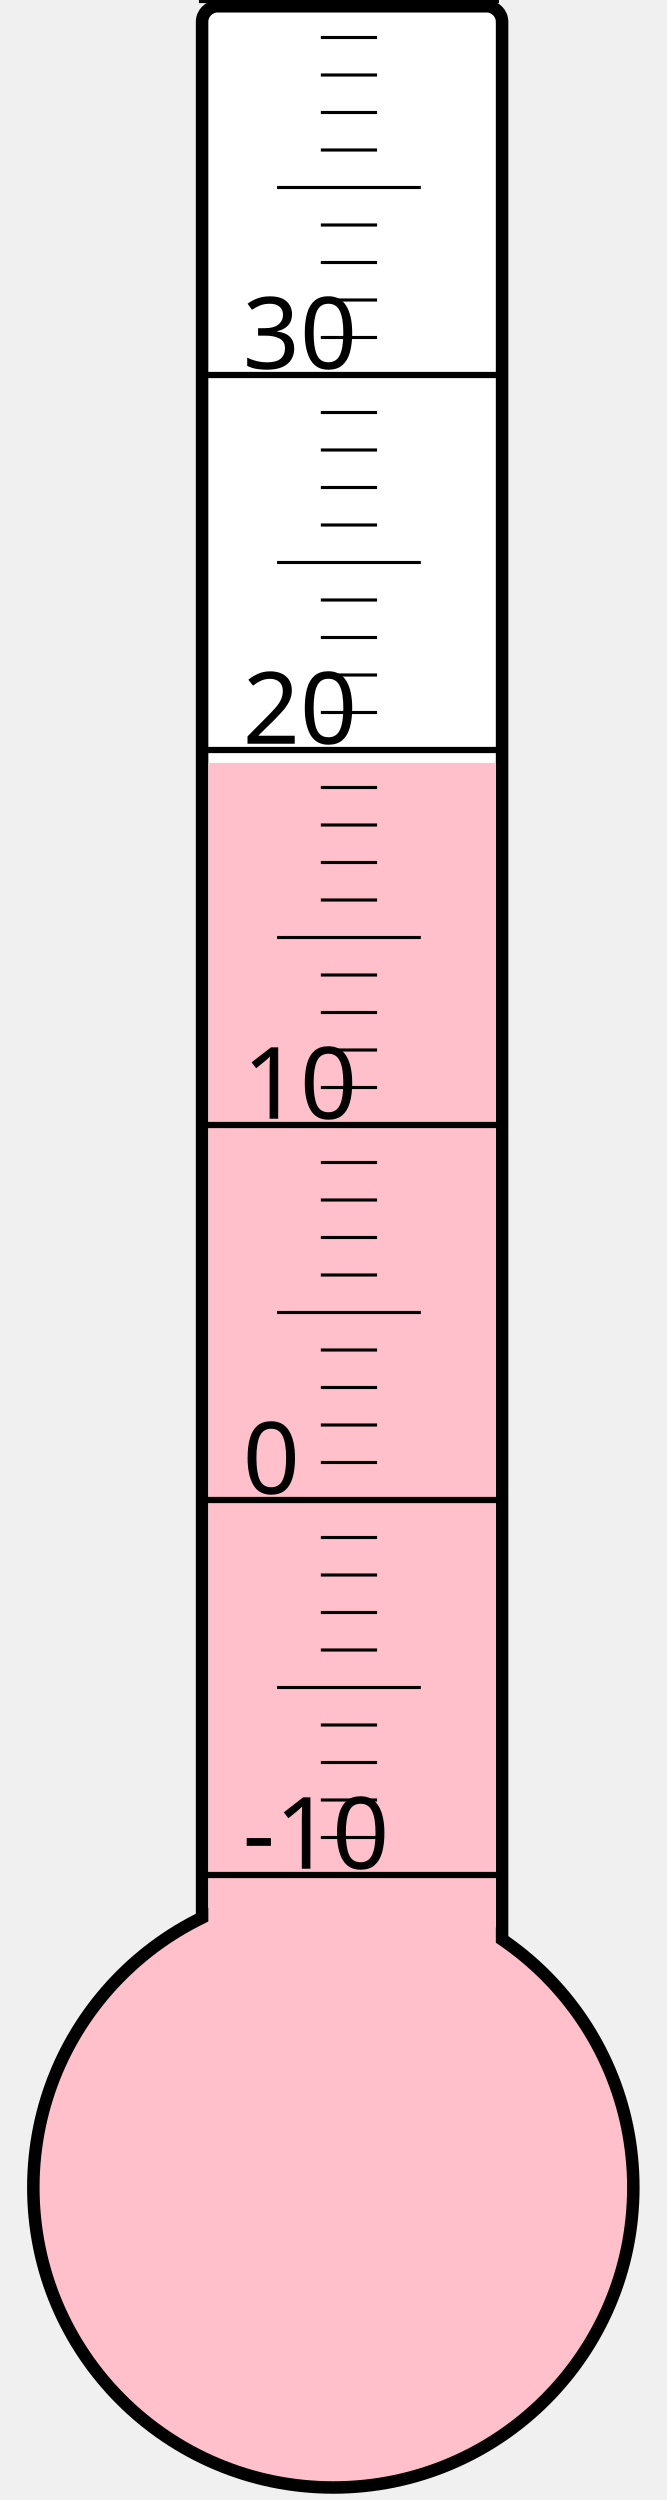
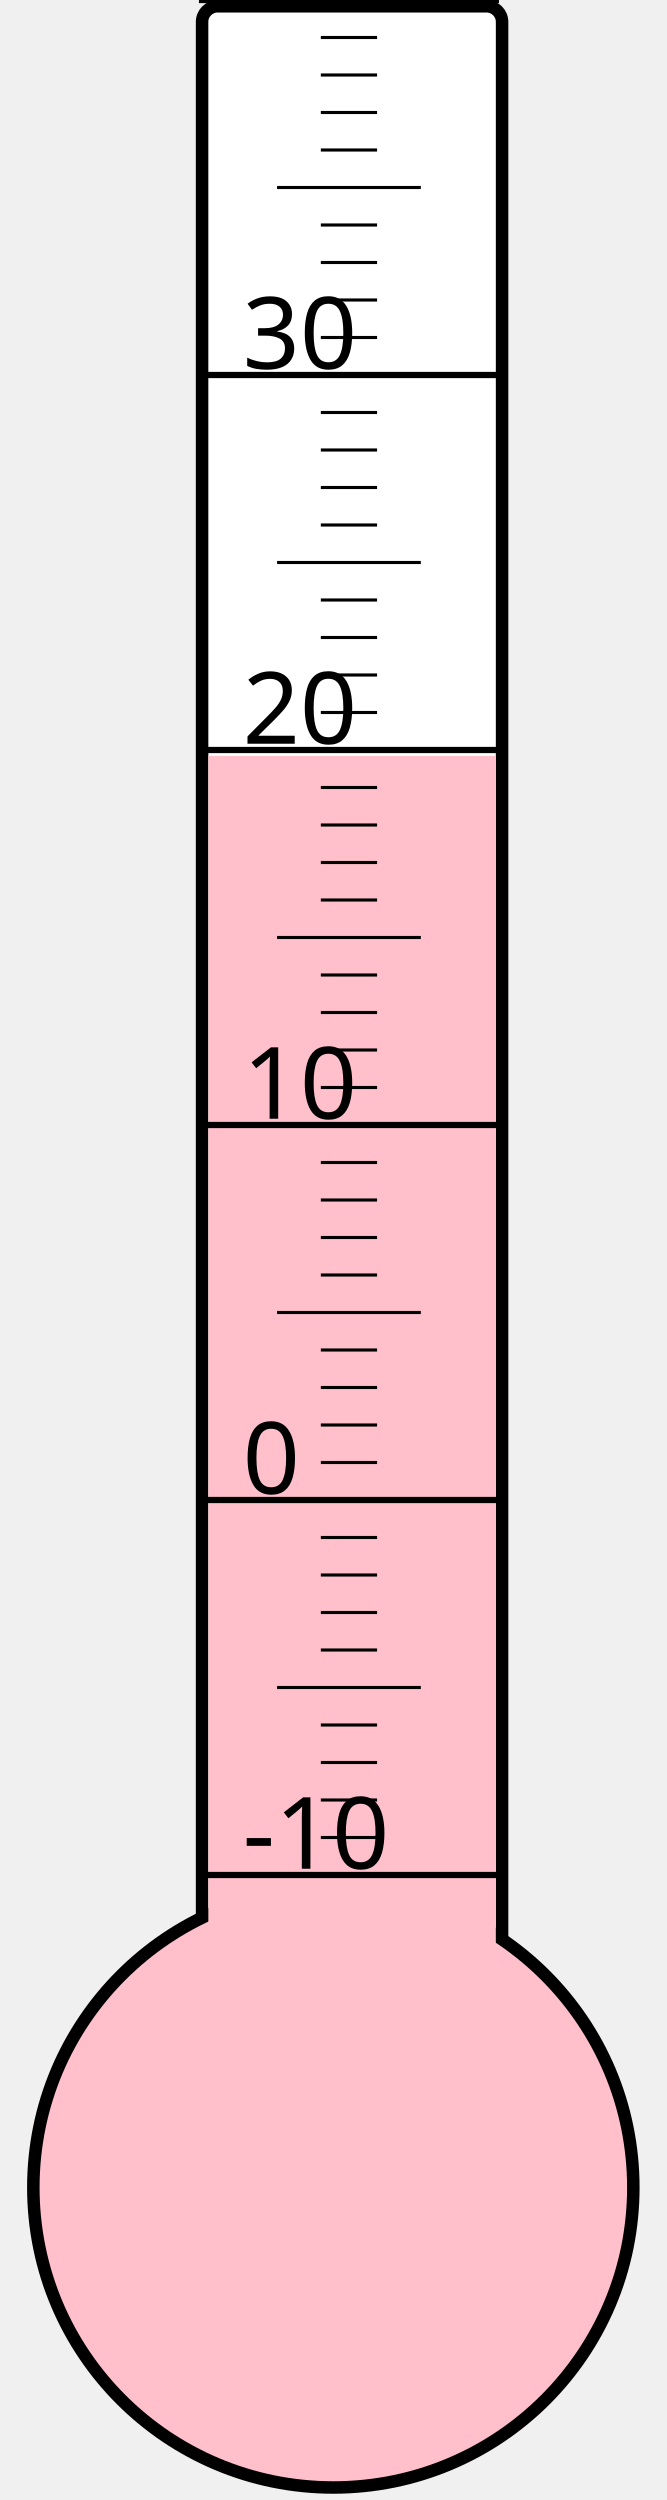
<svg xmlns="http://www.w3.org/2000/svg" width="40px" height="150px" viewBox="0 0 200 800">
  <rect width="200" height="800" x="0" y="0" style="fill: #ffffeb; fill-opacity: 0;" />
  <rect width="96" height="680" x="58" y="2" rx="5" ry="5" style="fill: white; fill-opacity: 1; stroke: black; stroke-width: 4;" />
  <circle cx="100" cy="700" r="96" style="fill: pink; stroke: black; stroke-width: 4;" />
-   <rect width="92" height="455.875" x="60" y="244.125" style="fill: pink; fill-opacity: 1; stroke-width: 0;" />
+   <rect width="92" height="458.125" x="60" y="241.875" style="fill: pink; fill-opacity: 1; stroke-width: 0;" />
  <text x="71" y="598" style="font-family: sans-serif; font-size: 24pt;">-10</text>
  <text x="71" y="478" style="font-family: sans-serif; font-size: 24pt;">0</text>
  <text x="71" y="358" style="font-family: sans-serif; font-size: 24pt;">10</text>
  <text x="71" y="238" style="font-family: sans-serif; font-size: 24pt;">20</text>
  <text x="71" y="118" style="font-family: sans-serif; font-size: 24pt;">30</text>
  <g style="stroke: black;">
    <line x1="57" y1="600" x2="153" y2="600" style="stroke-width: 2;" />
    <line x1="96" y1="588" x2="114" y2="588" style="stroke-width: 1;" />
    <line x1="96" y1="576" x2="114" y2="576" style="stroke-width: 1;" />
    <line x1="96" y1="564" x2="114" y2="564" style="stroke-width: 1;" />
    <line x1="96" y1="552" x2="114" y2="552" style="stroke-width: 1;" />
    <line x1="82" y1="540" x2="128" y2="540" style="stroke-width: 1;" />
    <line x1="96" y1="528" x2="114" y2="528" style="stroke-width: 1;" />
    <line x1="96" y1="516" x2="114" y2="516" style="stroke-width: 1;" />
    <line x1="96" y1="504" x2="114" y2="504" style="stroke-width: 1;" />
    <line x1="96" y1="492" x2="114" y2="492" style="stroke-width: 1;" />
    <line x1="57" y1="480" x2="153" y2="480" style="stroke-width: 2;" />
    <line x1="96" y1="468" x2="114" y2="468" style="stroke-width: 1;" />
    <line x1="96" y1="456" x2="114" y2="456" style="stroke-width: 1;" />
    <line x1="96" y1="444" x2="114" y2="444" style="stroke-width: 1;" />
    <line x1="96" y1="432" x2="114" y2="432" style="stroke-width: 1;" />
    <line x1="82" y1="420" x2="128" y2="420" style="stroke-width: 1;" />
    <line x1="96" y1="408" x2="114" y2="408" style="stroke-width: 1;" />
    <line x1="96" y1="396" x2="114" y2="396" style="stroke-width: 1;" />
    <line x1="96" y1="384" x2="114" y2="384" style="stroke-width: 1;" />
    <line x1="96" y1="372" x2="114" y2="372" style="stroke-width: 1;" />
    <line x1="57" y1="360" x2="153" y2="360" style="stroke-width: 2;" />
    <line x1="96" y1="348" x2="114" y2="348" style="stroke-width: 1;" />
    <line x1="96" y1="336" x2="114" y2="336" style="stroke-width: 1;" />
    <line x1="96" y1="324" x2="114" y2="324" style="stroke-width: 1;" />
    <line x1="96" y1="312" x2="114" y2="312" style="stroke-width: 1;" />
    <line x1="82" y1="300" x2="128" y2="300" style="stroke-width: 1;" />
    <line x1="96" y1="288" x2="114" y2="288" style="stroke-width: 1;" />
    <line x1="96" y1="276" x2="114" y2="276" style="stroke-width: 1;" />
    <line x1="96" y1="264" x2="114" y2="264" style="stroke-width: 1;" />
    <line x1="96" y1="252" x2="114" y2="252" style="stroke-width: 1;" />
    <line x1="57" y1="240" x2="153" y2="240" style="stroke-width: 2;" />
    <line x1="96" y1="228" x2="114" y2="228" style="stroke-width: 1;" />
    <line x1="96" y1="216" x2="114" y2="216" style="stroke-width: 1;" />
    <line x1="96" y1="204" x2="114" y2="204" style="stroke-width: 1;" />
    <line x1="96" y1="192" x2="114" y2="192" style="stroke-width: 1;" />
    <line x1="82" y1="180" x2="128" y2="180" style="stroke-width: 1;" />
    <line x1="96" y1="168" x2="114" y2="168" style="stroke-width: 1;" />
    <line x1="96" y1="156" x2="114" y2="156" style="stroke-width: 1;" />
    <line x1="96" y1="144" x2="114" y2="144" style="stroke-width: 1;" />
    <line x1="96" y1="132" x2="114" y2="132" style="stroke-width: 1;" />
    <line x1="57" y1="120" x2="153" y2="120" style="stroke-width: 2;" />
    <line x1="96" y1="108" x2="114" y2="108" style="stroke-width: 1;" />
    <line x1="96" y1="96" x2="114" y2="96" style="stroke-width: 1;" />
    <line x1="96" y1="84" x2="114" y2="84" style="stroke-width: 1;" />
    <line x1="96" y1="72" x2="114" y2="72" style="stroke-width: 1;" />
    <line x1="82" y1="60" x2="128" y2="60" style="stroke-width: 1;" />
    <line x1="96" y1="48" x2="114" y2="48" style="stroke-width: 1;" />
    <line x1="96" y1="36" x2="114" y2="36" style="stroke-width: 1;" />
    <line x1="96" y1="24" x2="114" y2="24" style="stroke-width: 1;" />
    <line x1="96" y1="12" x2="114" y2="12" style="stroke-width: 1;" />
    <line x1="57" y1="0" x2="153" y2="0" style="stroke-width: 2;" />
  </g>
</svg>
